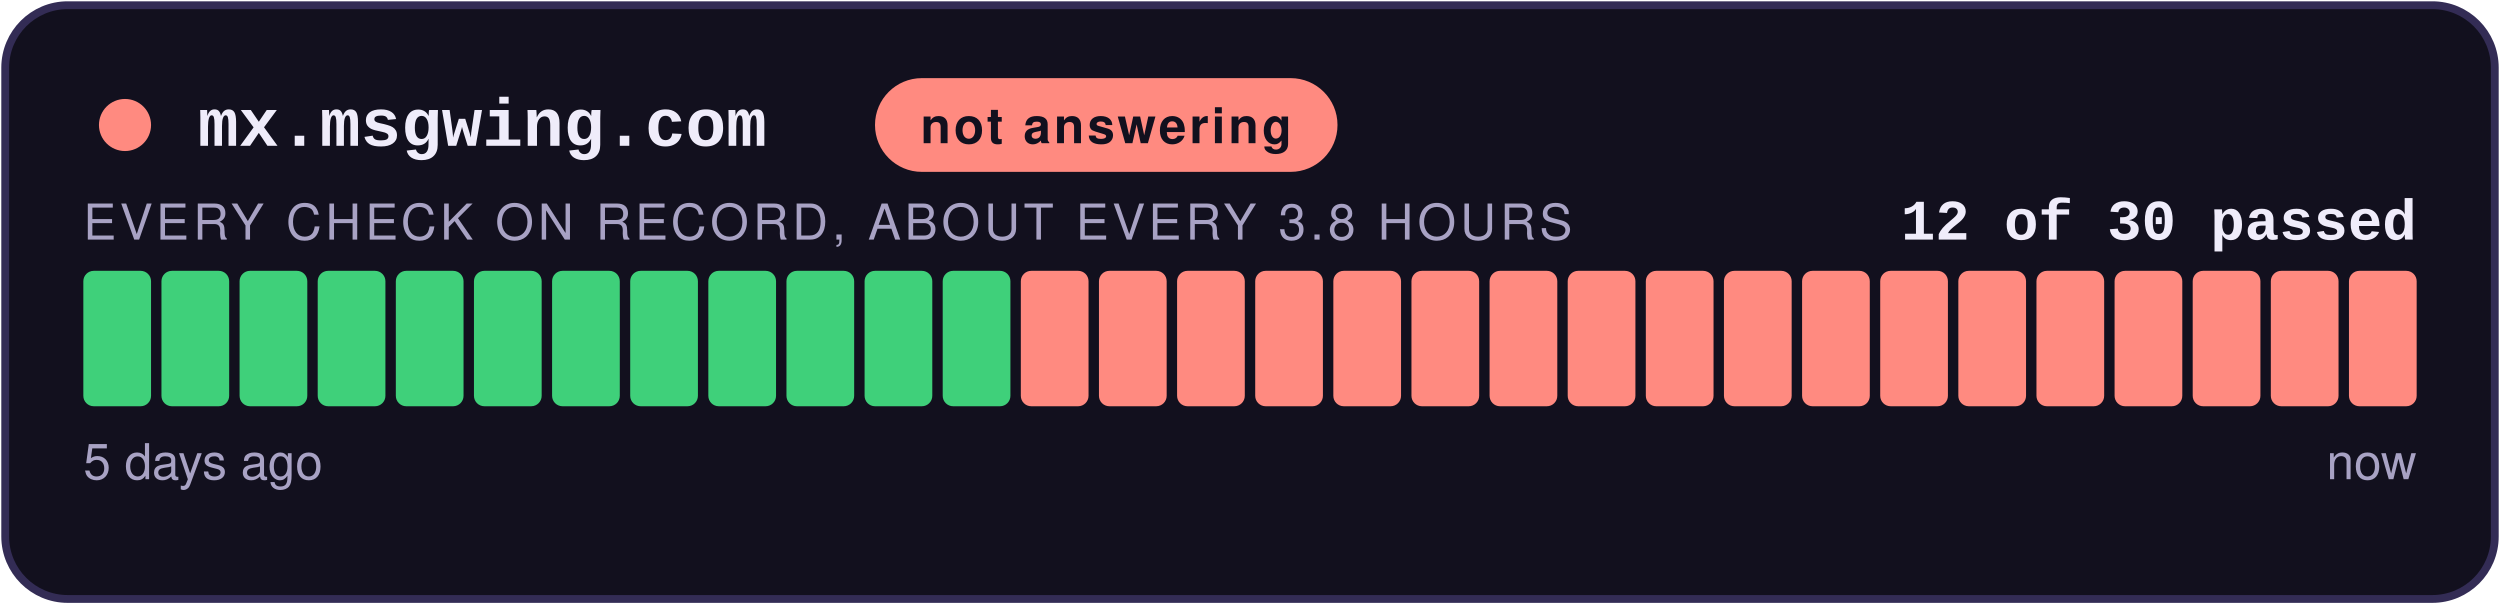
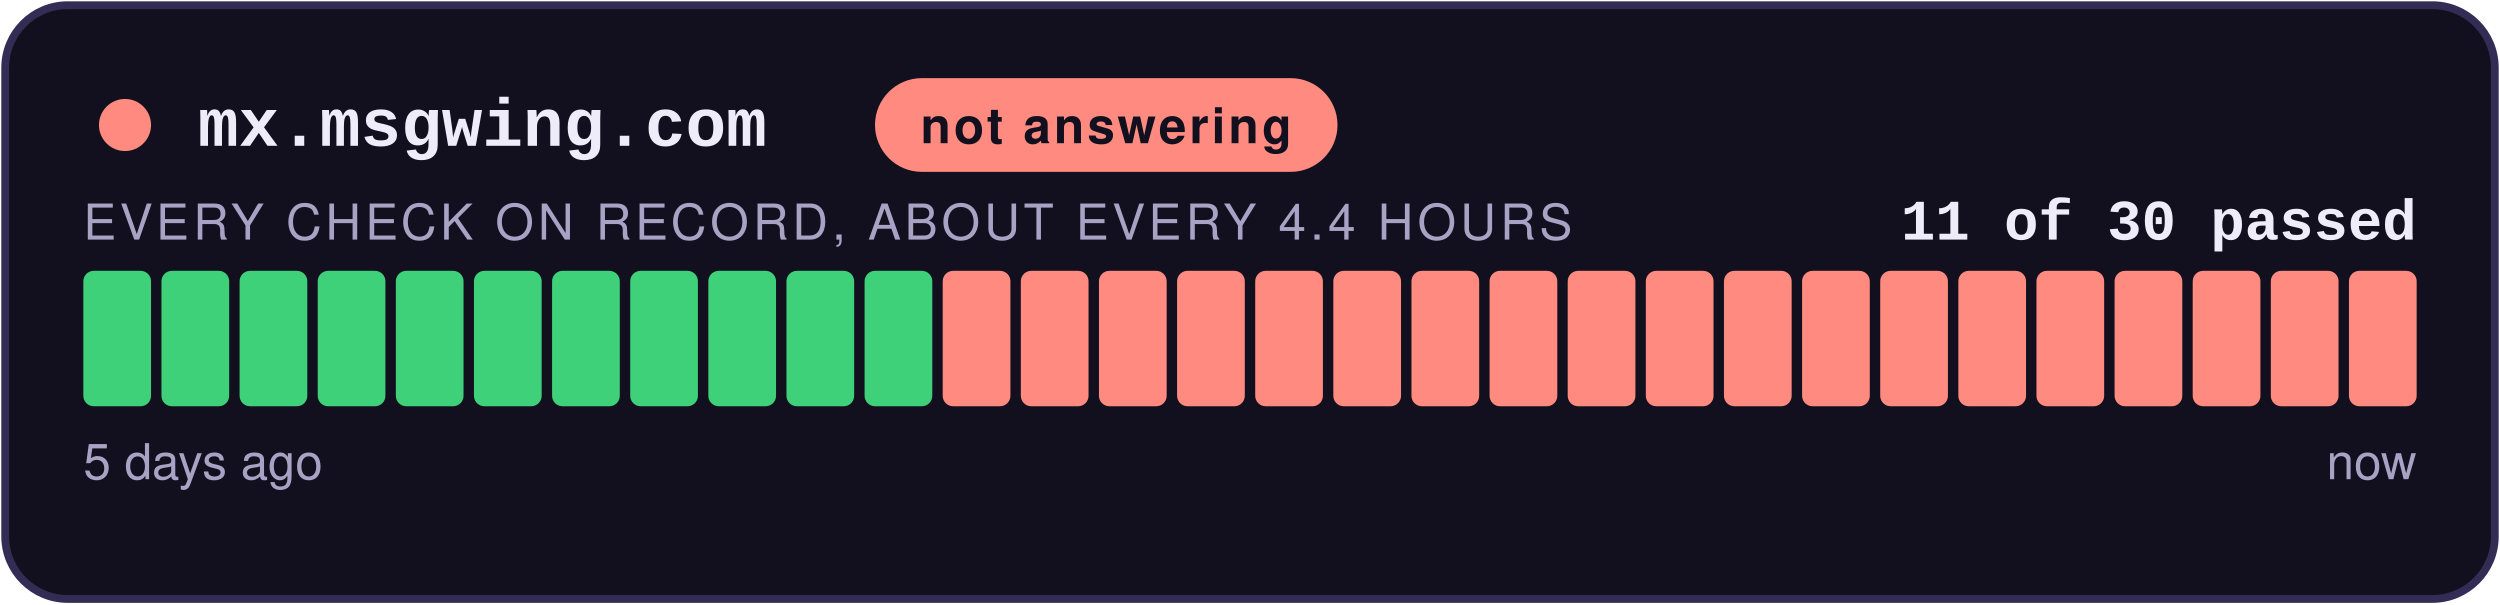
- <svg xmlns="http://www.w3.org/2000/svg" width="480" height="116" viewBox="0 0 480 116" role="img" aria-label="not answering: 12 of 30 checks passed">
+ <svg xmlns="http://www.w3.org/2000/svg" width="480" height="116" viewBox="0 0 480 116" role="img" aria-label="not answering: 11 of 30 checks passed">
  <style>
    .teraz { animation: zu-puls 2.4s ease-in-out infinite; }
    @keyframes zu-puls { 0%, 100% { opacity: 1; } 50% { opacity: .45; } }
    @media (prefers-reduced-motion: reduce) { .teraz { animation: none; } }
  </style>
  <rect x="1" y="1" width="478" height="114" rx="12" fill="#12101E" stroke="#332C55" stroke-width="1.5" />
  <circle cx="24" cy="24" r="5" fill="#FF8A80" />
  <text x="38" y="28" font-family="Courier New,monospace" font-size="13" font-weight="700" fill="#EFECFA">mx.msgwing.com</text>
  <rect x="168" y="15" width="88.8" height="18" rx="9" fill="#FF8A80" />
  <text x="212.4" y="27.5" text-anchor="middle" font-family="-apple-system,Segoe UI,Helvetica,Arial,sans-serif" font-size="9.5" font-weight="700" fill="#12101E" letter-spacing="0.6">not answering</text>
-   <text x="464" y="46" text-anchor="end" font-family="Courier New,monospace" font-size="11" font-weight="700" fill="#EFECFA">12 of 30 passed</text>
-   <text x="16" y="46" font-family="-apple-system,Segoe UI,Helvetica,Arial,sans-serif" font-size="9.5" fill="#A8A2C4" letter-spacing="0.8">EVERY CHECK ON RECORD, ABOUT EVERY 3.8 HOURS</text>
+   <text x="464" y="46" text-anchor="end" font-family="Courier New,monospace" font-size="11" font-weight="700" fill="#EFECFA">11 of 30 passed</text>
+   <text x="16" y="46" font-family="-apple-system,Segoe UI,Helvetica,Arial,sans-serif" font-size="9.5" fill="#A8A2C4" letter-spacing="0.8">EVERY CHECK ON RECORD, ABOUT EVERY 4.4 HOURS</text>
  <rect x="16.00" y="52" width="13.00" height="26" rx="2" fill="#3FD07A" />
  <rect x="31.00" y="52" width="13.00" height="26" rx="2" fill="#3FD07A" />
  <rect x="46.00" y="52" width="13.00" height="26" rx="2" fill="#3FD07A" />
  <rect x="61.00" y="52" width="13.00" height="26" rx="2" fill="#3FD07A" />
  <rect x="76.00" y="52" width="13.00" height="26" rx="2" fill="#3FD07A" />
  <rect x="91.00" y="52" width="13.00" height="26" rx="2" fill="#3FD07A" />
  <rect x="106.00" y="52" width="13.00" height="26" rx="2" fill="#3FD07A" />
  <rect x="121.00" y="52" width="13.00" height="26" rx="2" fill="#3FD07A" />
  <rect x="136.00" y="52" width="13.00" height="26" rx="2" fill="#3FD07A" />
  <rect x="151.00" y="52" width="13.00" height="26" rx="2" fill="#3FD07A" />
  <rect x="166.00" y="52" width="13.00" height="26" rx="2" fill="#3FD07A" />
-   <rect x="181.00" y="52" width="13.00" height="26" rx="2" fill="#3FD07A" />
+   <rect x="181.00" y="52" width="13.00" height="26" rx="2" fill="#FF8A80" />
  <rect x="196.00" y="52" width="13.00" height="26" rx="2" fill="#FF8A80" />
  <rect x="211.00" y="52" width="13.00" height="26" rx="2" fill="#FF8A80" />
  <rect x="226.00" y="52" width="13.00" height="26" rx="2" fill="#FF8A80" />
  <rect x="241.00" y="52" width="13.00" height="26" rx="2" fill="#FF8A80" />
  <rect x="256.00" y="52" width="13.00" height="26" rx="2" fill="#FF8A80" />
  <rect x="271.00" y="52" width="13.00" height="26" rx="2" fill="#FF8A80" />
  <rect x="286.00" y="52" width="13.00" height="26" rx="2" fill="#FF8A80" />
  <rect x="301.00" y="52" width="13.00" height="26" rx="2" fill="#FF8A80" />
  <rect x="316.00" y="52" width="13.00" height="26" rx="2" fill="#FF8A80" />
  <rect x="331.00" y="52" width="13.00" height="26" rx="2" fill="#FF8A80" />
  <rect x="346.00" y="52" width="13.00" height="26" rx="2" fill="#FF8A80" />
  <rect x="361.00" y="52" width="13.00" height="26" rx="2" fill="#FF8A80" />
  <rect x="376.00" y="52" width="13.00" height="26" rx="2" fill="#FF8A80" />
  <rect x="391.00" y="52" width="13.00" height="26" rx="2" fill="#FF8A80" />
  <rect x="406.00" y="52" width="13.00" height="26" rx="2" fill="#FF8A80" />
  <rect x="421.00" y="52" width="13.00" height="26" rx="2" fill="#FF8A80" />
  <rect x="436.00" y="52" width="13.00" height="26" rx="2" fill="#FF8A80" />
  <rect x="451.00" y="52" width="13.00" height="26" rx="2" fill="#FF8A80" class="teraz" />
  <text x="16" y="92" font-family="-apple-system,Segoe UI,Helvetica,Arial,sans-serif" font-size="9.5" fill="#A8A2C4">5 days ago</text>
  <text x="464" y="92" text-anchor="end" font-family="-apple-system,Segoe UI,Helvetica,Arial,sans-serif" font-size="9.5" fill="#A8A2C4">now</text>
</svg>
